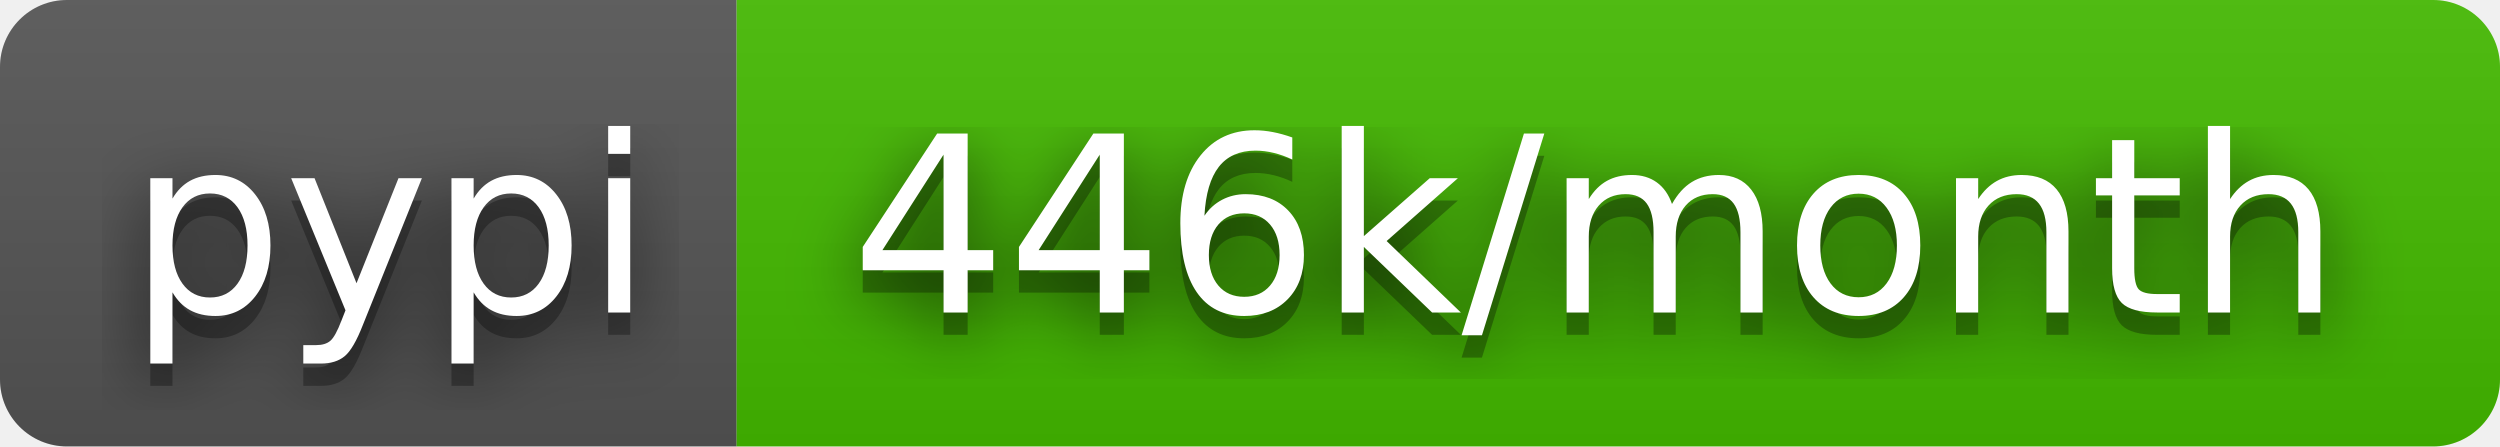
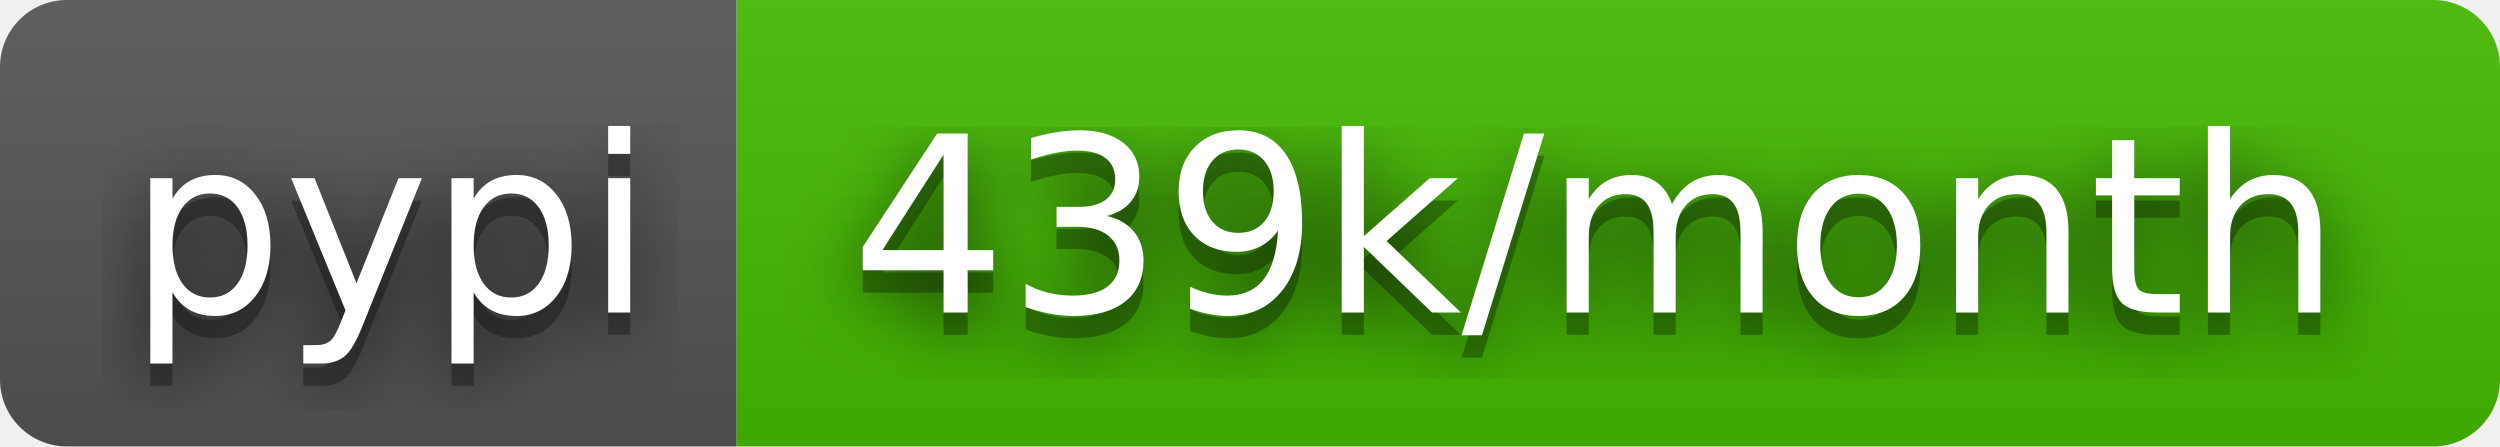
- <svg xmlns="http://www.w3.org/2000/svg" width="112" height="20" role="img" aria-label="pypi: 446k/month">
+ <svg xmlns="http://www.w3.org/2000/svg" width="112" height="20" role="img" aria-label="pypi: 439k/month">
  <filter id="blur">
    <feGaussianBlur stdDeviation="16" />
  </filter>
  <linearGradient id="s" x2="0" y2="100%">
    <stop offset="0" stop-color="#bbb" stop-opacity=".1" />
    <stop offset="1" stop-opacity=".1" />
  </linearGradient>
  <clipPath id="r">
    <rect width="112" height="20" rx="3" />
  </clipPath>
  <g clip-path="url(#r)">
    <rect width="33" height="20" fill="#555" />
    <rect x="33" width="79" height="20" fill="#4b0" />
    <rect width="112" height="20" fill="url(#s)" />
  </g>
  <g fill="#fff" text-anchor="middle" font-family="Verdana,Geneva,DejaVu Sans,sans-serif" text-rendering="geometricPrecision" font-size="110">
    <g transform="scale(.1)">
      <g aria-hidden="true" fill="#010101">
        <text x="175" y="150" fill-opacity=".8" filter="url(#blur)" textLength="230">pypi</text>
        <text x="175" y="150" fill-opacity=".3" textLength="230">pypi</text>
      </g>
      <text x="175" y="140" textLength="230">pypi</text>
    </g>
    <g transform="scale(.1)">
      <g aria-hidden="true" fill="#010101">
-         <text x="715" y="150" fill-opacity=".8" filter="url(#blur)" textLength="690">446k/month</text>
-         <text x="715" y="150" fill-opacity=".3" textLength="690">446k/month</text>
+         <text x="715" y="150" fill-opacity=".8" filter="url(#blur)" textLength="690">439k/month</text>
+         <text x="715" y="150" fill-opacity=".3" textLength="690">439k/month</text>
      </g>
-       <text x="715" y="140" textLength="690">446k/month</text>
+       <text x="715" y="140" textLength="690">439k/month</text>
    </g>
  </g>
</svg>
